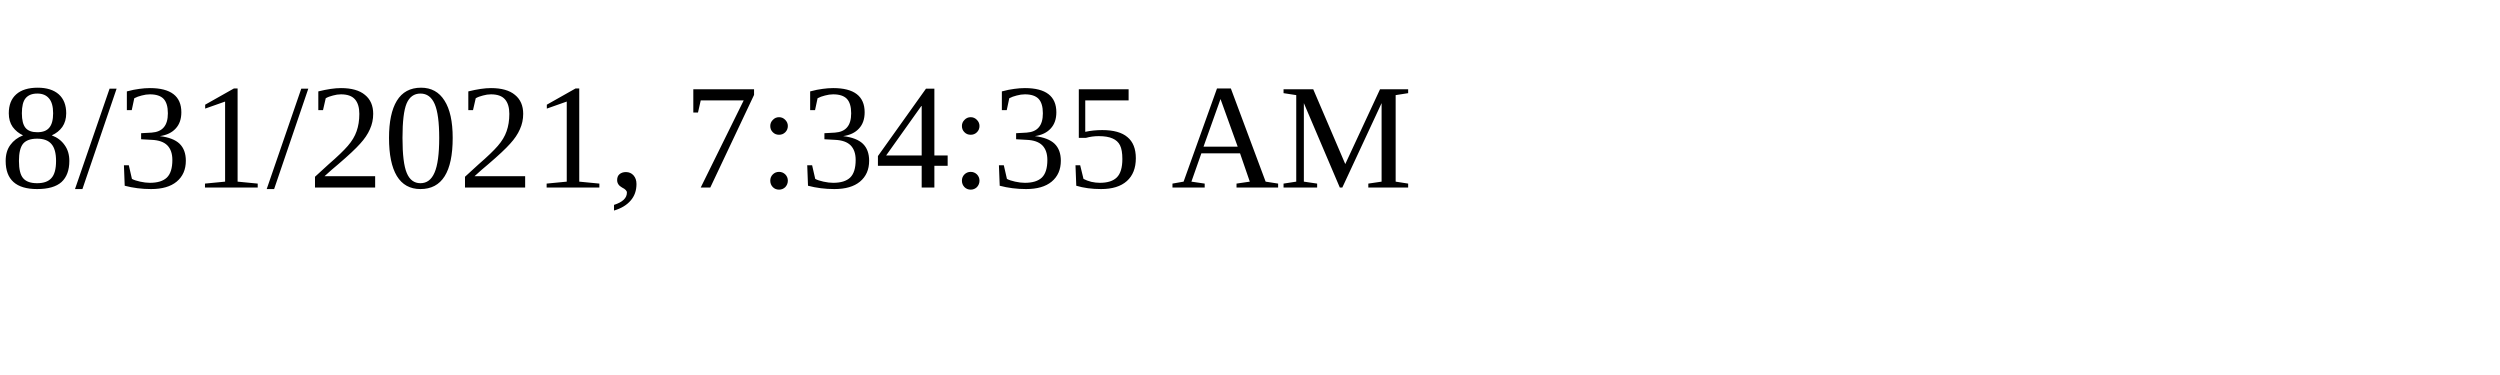
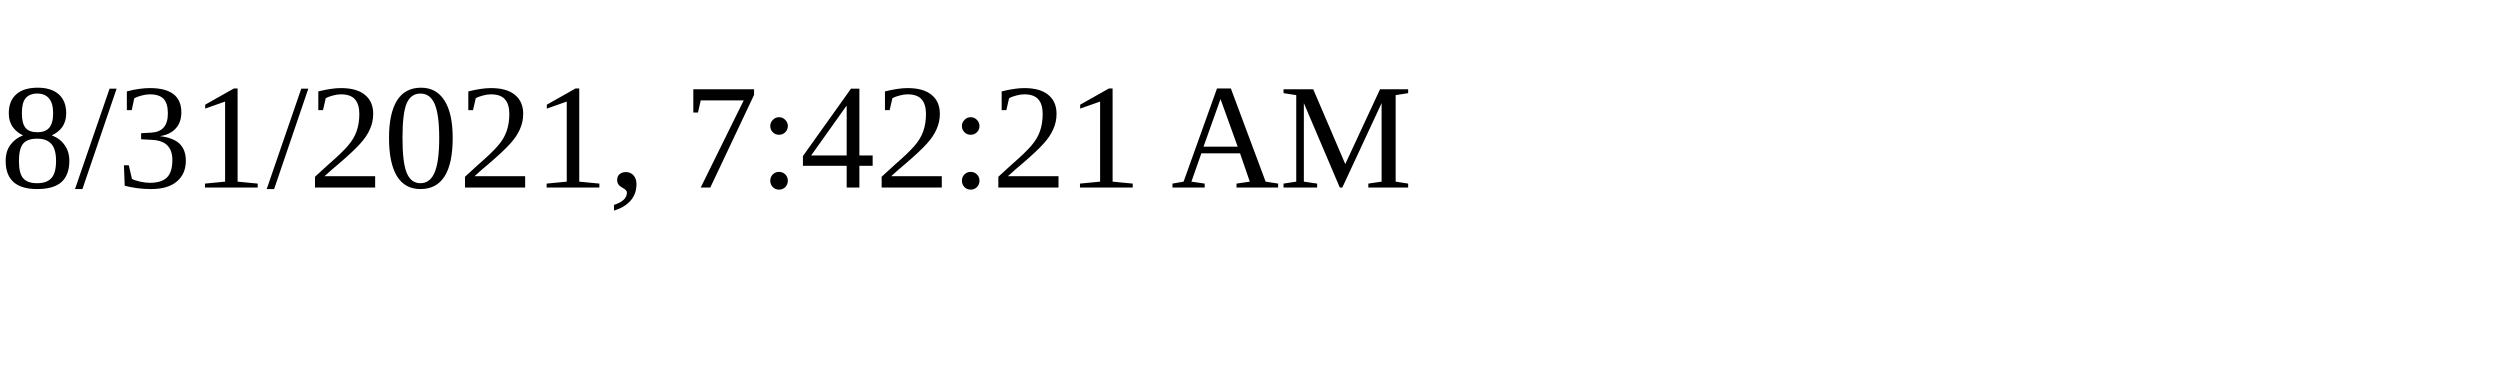
<svg xmlns="http://www.w3.org/2000/svg" height="30" width="200">
-   <text x="0" y="15">8/31/2021, 7:34:35 AM</text>
+   <text x="0" y="15">8/31/2021, 7:42:21 AM</text>
</svg>
